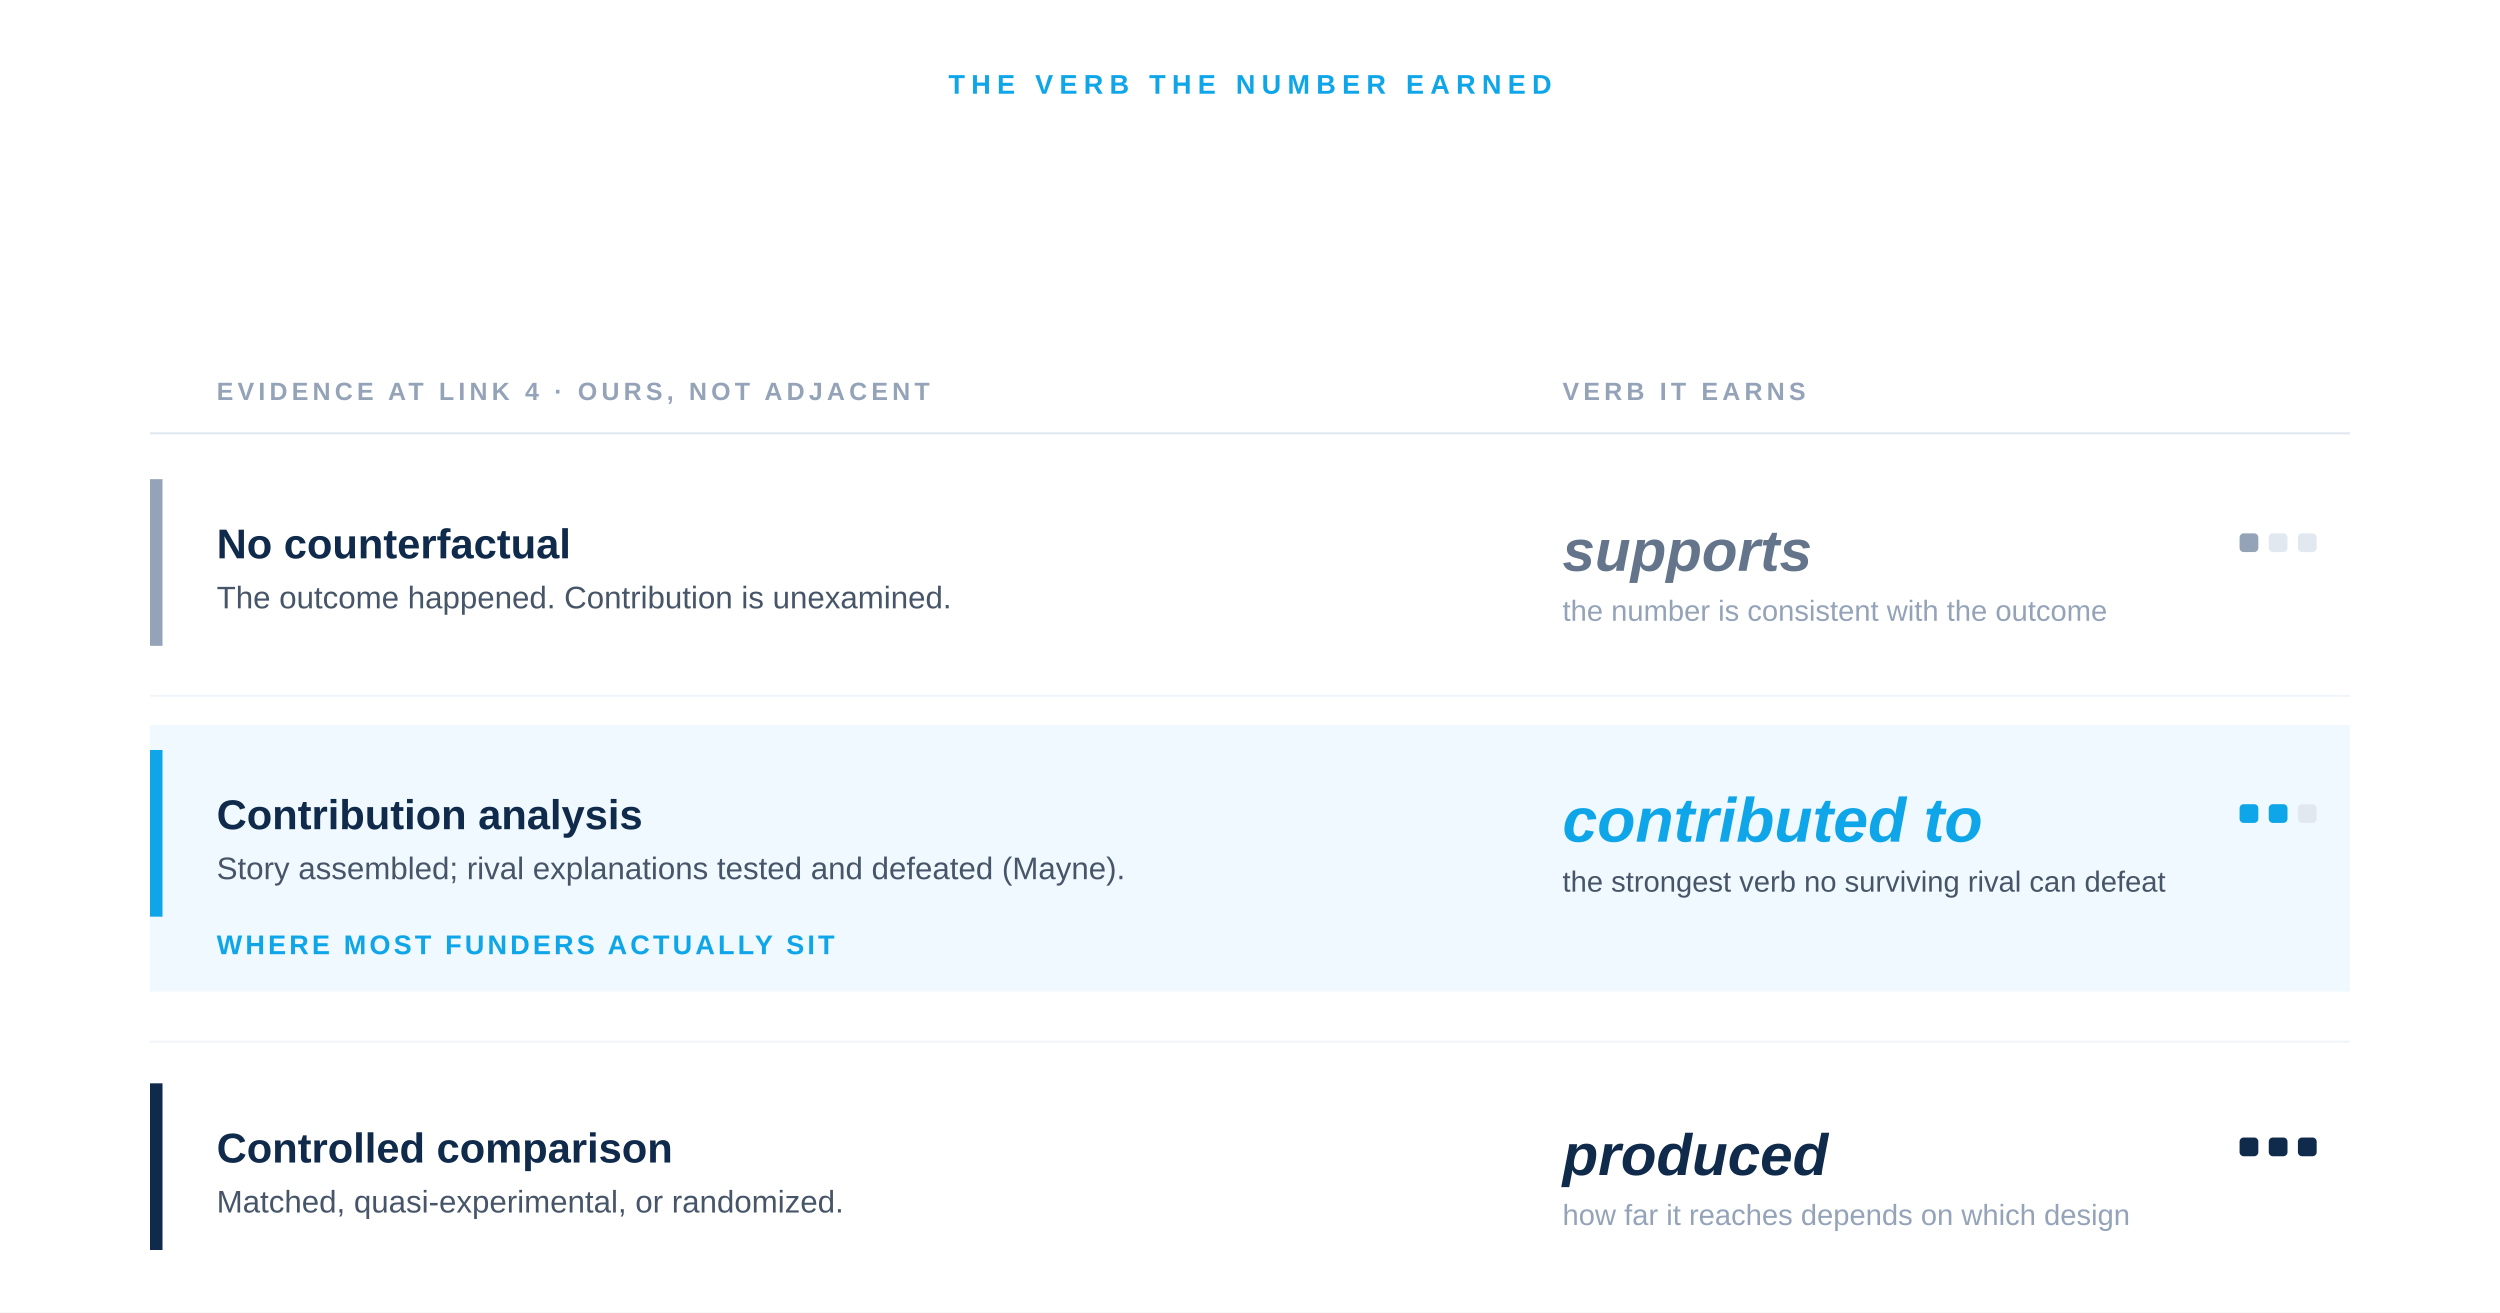
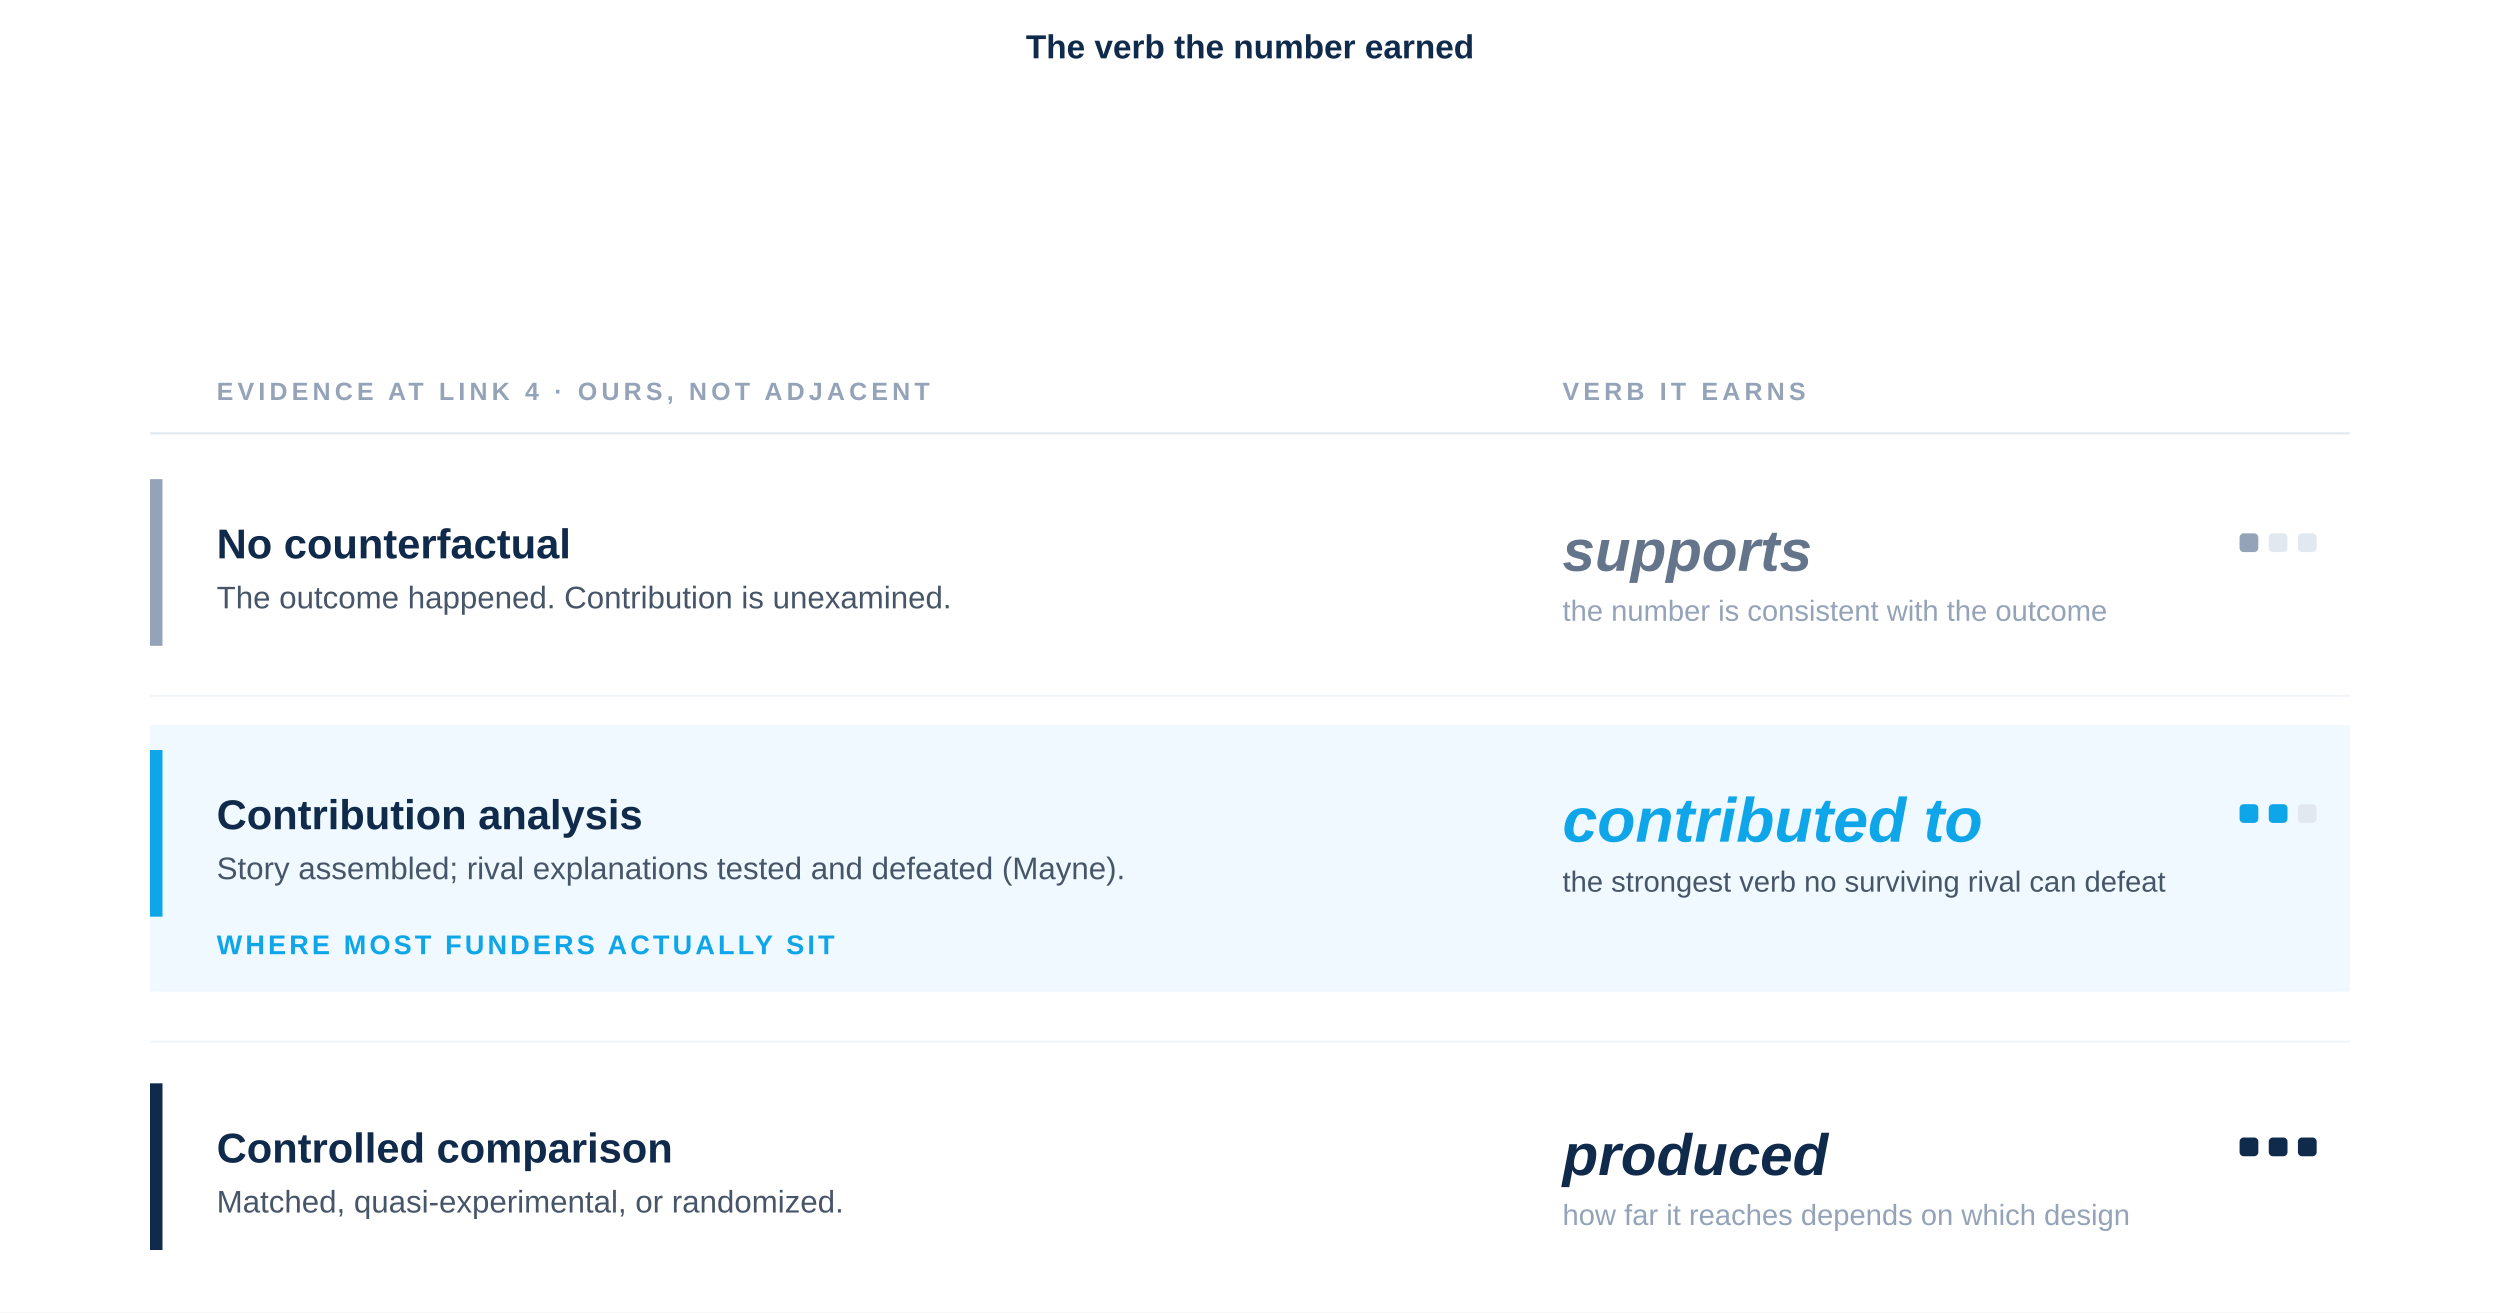
<svg xmlns="http://www.w3.org/2000/svg" viewBox="0 0 1200 630" width="1200" height="630" role="img" aria-labelledby="title desc">
  <rect x="0" y="0" width="1200" height="630" fill="#ffffff" />
-   <text x="600" y="45" font-family="-apple-system, BlinkMacSystemFont, 'Helvetica Neue', Arial, sans-serif" font-size="13" font-weight="600" fill="#0EA5E9" letter-spacing="3" text-anchor="middle">THE VERB THE NUMBER EARNED</text>
+   <text x="600" y="28" font-family="-apple-system, BlinkMacSystemFont, 'Helvetica Neue', Arial, sans-serif" font-size="16" font-weight="700" fill="#0F2A4A" text-anchor="middle">The verb the number earned</text>
  <text x="104" y="192" font-family="-apple-system, BlinkMacSystemFont, 'Helvetica Neue', Arial, sans-serif" font-size="12" font-weight="700" fill="#94A3B8" letter-spacing="2">EVIDENCE AT LINK 4 · OURS, NOT ADJACENT</text>
  <text x="750" y="192" font-family="-apple-system, BlinkMacSystemFont, 'Helvetica Neue', Arial, sans-serif" font-size="12" font-weight="700" fill="#94A3B8" letter-spacing="2">VERB IT EARNS</text>
  <line x1="72" y1="208" x2="1128" y2="208" stroke="#E2E8F0" stroke-width="1" />
  <g>
    <rect x="72" y="230" width="6" height="80" fill="#94A3B8" />
    <text x="104" y="268" font-family="-apple-system, BlinkMacSystemFont, 'Helvetica Neue', Arial, sans-serif" font-size="20" font-weight="600" fill="#0F2A4A">No counterfactual</text>
    <text x="104" y="292" font-family="-apple-system, BlinkMacSystemFont, 'Helvetica Neue', Arial, sans-serif" font-size="15" font-weight="400" fill="#475569">The outcome happened. Contribution is unexamined.</text>
    <text x="750" y="274" font-family="-apple-system, BlinkMacSystemFont, 'Helvetica Neue', Arial, sans-serif" font-size="28" font-weight="600" font-style="italic" fill="#64748B">supports</text>
    <text x="750" y="298" font-family="-apple-system, BlinkMacSystemFont, 'Helvetica Neue', Arial, sans-serif" font-size="14" font-weight="400" fill="#94A3B8">the number is consistent with the outcome</text>
    <rect x="1075" y="256" width="9" height="9" rx="2" fill="#94A3B8" />
    <rect x="1089" y="256" width="9" height="9" rx="2" fill="#E2E8F0" />
    <rect x="1103" y="256" width="9" height="9" rx="2" fill="#E2E8F0" />
  </g>
  <line x1="72" y1="334" x2="1128" y2="334" stroke="#F1F5F9" stroke-width="1" />
  <rect x="72" y="348" width="1056" height="128" fill="#F0F9FF" />
  <g>
    <rect x="72" y="360" width="6" height="80" fill="#0EA5E9" />
    <text x="104" y="398" font-family="-apple-system, BlinkMacSystemFont, 'Helvetica Neue', Arial, sans-serif" font-size="20" font-weight="700" fill="#0F2A4A">Contribution analysis</text>
    <text x="104" y="422" font-family="-apple-system, BlinkMacSystemFont, 'Helvetica Neue', Arial, sans-serif" font-size="15" font-weight="400" fill="#475569">Story assembled; rival explanations tested and defeated (Mayne).</text>
    <text x="750" y="404" font-family="-apple-system, BlinkMacSystemFont, 'Helvetica Neue', Arial, sans-serif" font-size="30" font-weight="700" font-style="italic" fill="#0EA5E9">contributed to</text>
    <text x="750" y="428" font-family="-apple-system, BlinkMacSystemFont, 'Helvetica Neue', Arial, sans-serif" font-size="14" font-weight="400" fill="#475569">the strongest verb no surviving rival can defeat</text>
    <rect x="1075" y="386" width="9" height="9" rx="2" fill="#0EA5E9" />
    <rect x="1089" y="386" width="9" height="9" rx="2" fill="#0EA5E9" />
    <rect x="1103" y="386" width="9" height="9" rx="2" fill="#E2E8F0" />
    <text x="104" y="458" font-family="-apple-system, BlinkMacSystemFont, 'Helvetica Neue', Arial, sans-serif" font-size="13" font-weight="600" fill="#0EA5E9" letter-spacing="1.5">WHERE MOST FUNDERS ACTUALLY SIT</text>
  </g>
  <line x1="72" y1="500" x2="1128" y2="500" stroke="#F1F5F9" stroke-width="1" />
  <g>
    <rect x="72" y="520" width="6" height="80" fill="#0F2A4A" />
    <text x="104" y="558" font-family="-apple-system, BlinkMacSystemFont, 'Helvetica Neue', Arial, sans-serif" font-size="20" font-weight="600" fill="#0F2A4A">Controlled comparison</text>
    <text x="104" y="582" font-family="-apple-system, BlinkMacSystemFont, 'Helvetica Neue', Arial, sans-serif" font-size="15" font-weight="400" fill="#475569">Matched, quasi-experimental, or randomized.</text>
    <text x="750" y="564" font-family="-apple-system, BlinkMacSystemFont, 'Helvetica Neue', Arial, sans-serif" font-size="28" font-weight="600" font-style="italic" fill="#0F2A4A">produced</text>
    <text x="750" y="588" font-family="-apple-system, BlinkMacSystemFont, 'Helvetica Neue', Arial, sans-serif" font-size="14" font-weight="400" fill="#94A3B8">how far it reaches depends on which design</text>
    <rect x="1075" y="546" width="9" height="9" rx="2" fill="#0F2A4A" />
    <rect x="1089" y="546" width="9" height="9" rx="2" fill="#0F2A4A" />
    <rect x="1103" y="546" width="9" height="9" rx="2" fill="#0F2A4A" />
  </g>
</svg>
